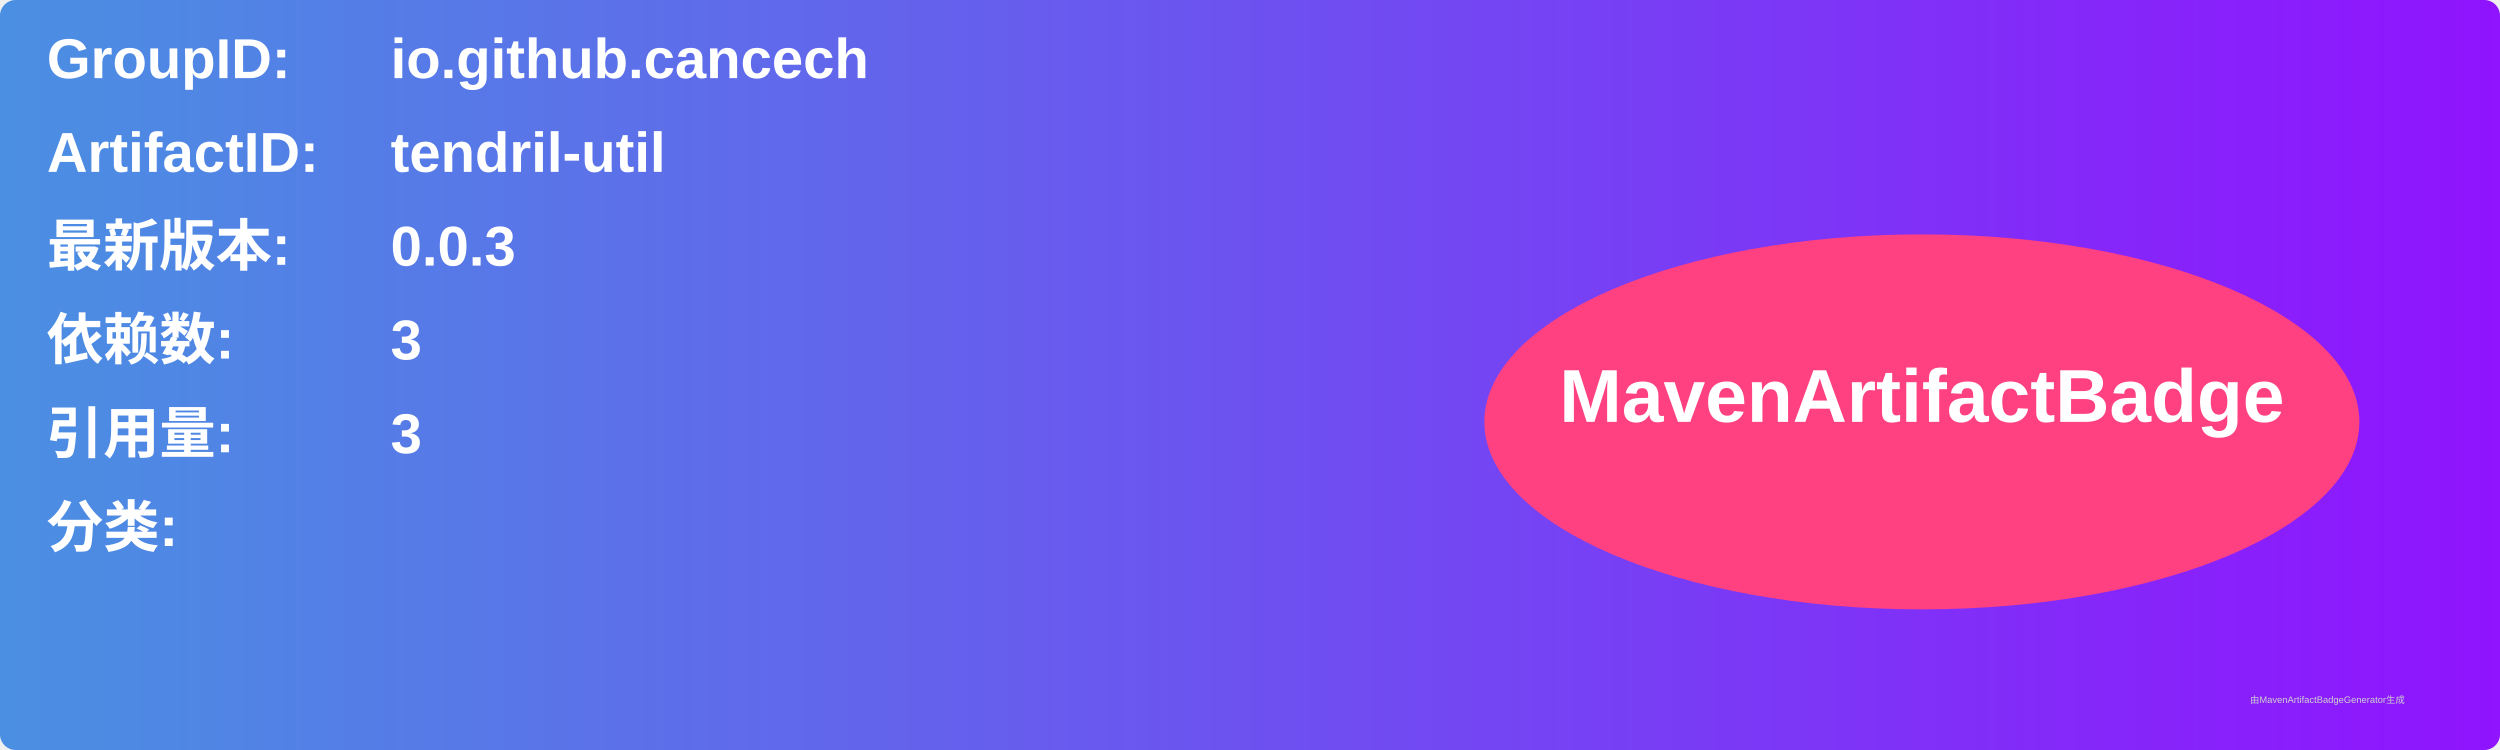
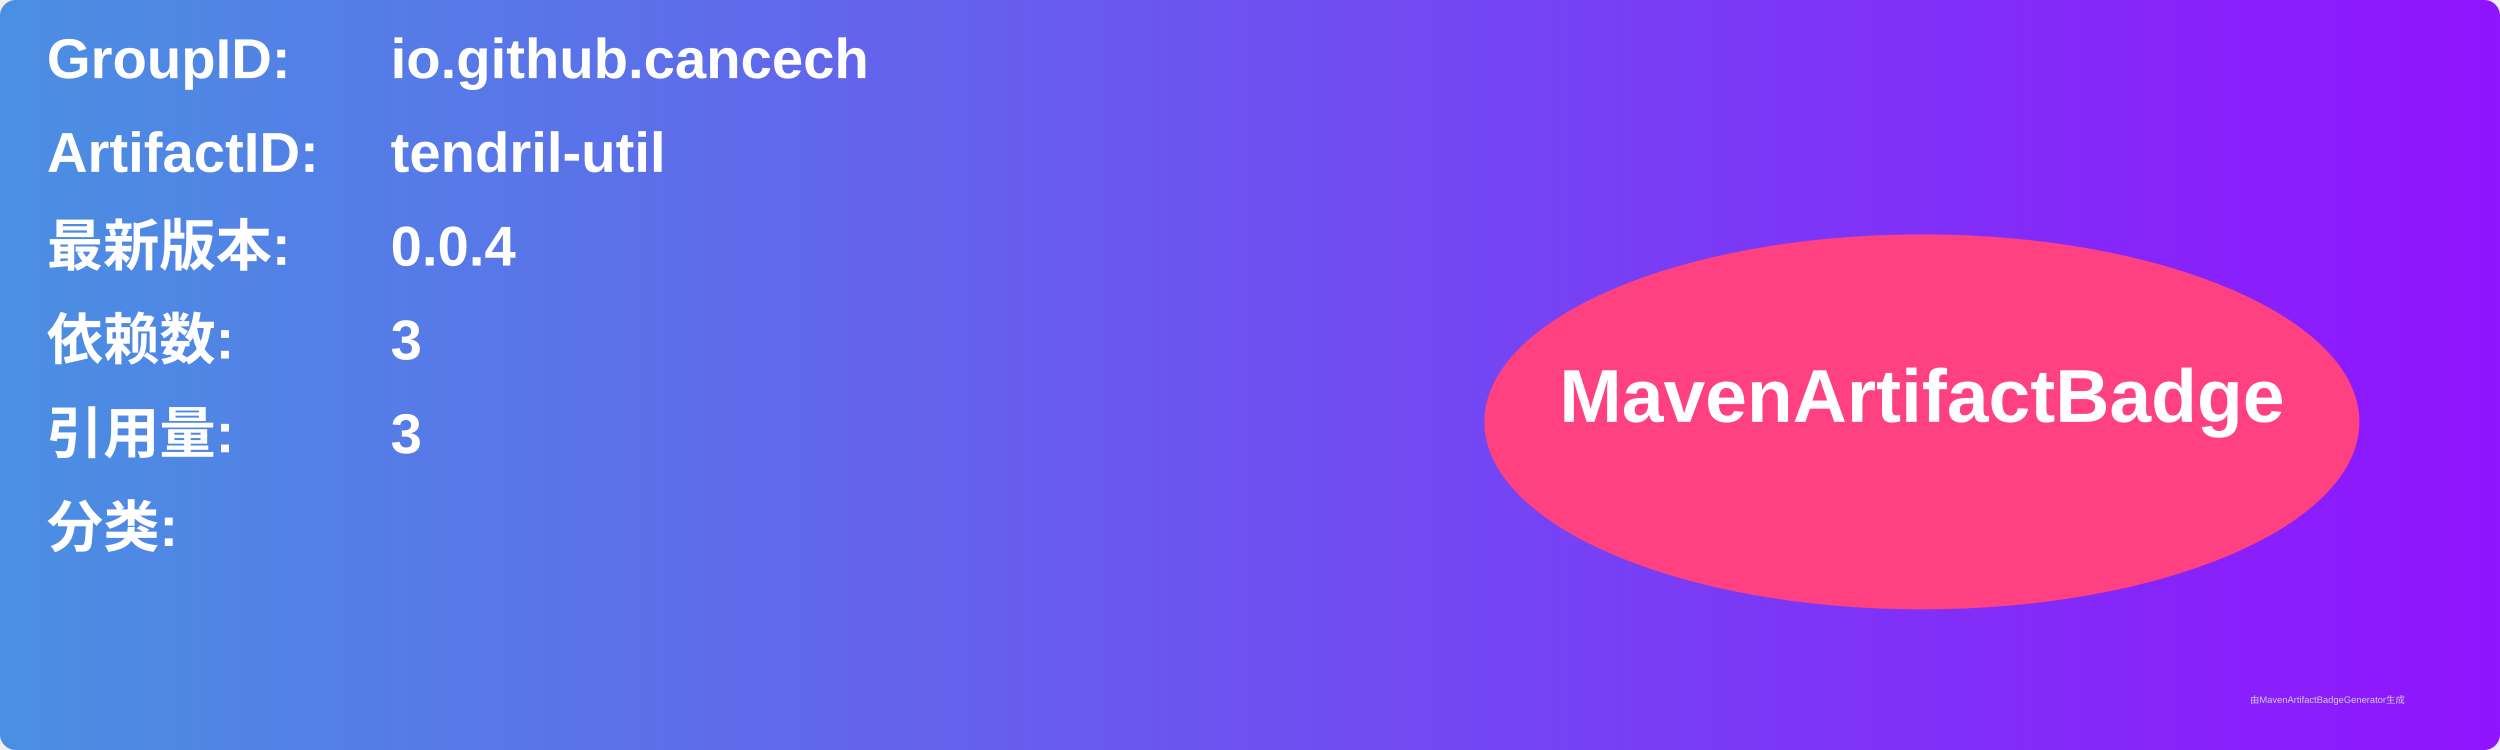
<svg xmlns="http://www.w3.org/2000/svg" width="800" height="240" viewBox="0 0 800 240">
  <linearGradient id="grad" x1="0%" y1="0%" x2="100%" y2="0%">
    <stop offset="0%" stop-color="#4a90e2" />
    <stop offset="100%" stop-color="#9013fe" />
  </linearGradient>
  <rect width="100%" height="100%" rx="5" ry="5" fill="url(#grad)" />
  <g transform="translate(15, 15)">
    <text x="0" y="10" font-family="Arial" font-size="18" fill="white" font-weight="bold" width="260">GroupID:</text>
    <text x="110" y="10" font-family="Arial" font-size="18" fill="white" font-weight="bold" width="460">io.github.cancech</text>
    <text x="0" y="40" font-family="Arial" font-size="18" fill="white" font-weight="bold" width="260">ArtifactID:</text>
    <text x="110" y="40" font-family="Arial" font-size="18" fill="white" font-weight="bold" width="460">tendril-util</text>
    <text x="0" y="70" font-family="Arial" font-size="18" fill="white" font-weight="bold">最新版本:</text>
    <text x="110" y="70" font-family="Arial" font-size="18" fill="white" font-weight="bold">
-       <tspan font-weight="bold">0.0.3</tspan>
+       <tspan font-weight="bold">0.0.4</tspan>
    </text>
    <text x="0" y="100" font-family="Arial" font-size="18" fill="white" font-weight="bold">依赖数: </text>
    <text x="110" y="100" font-family="Arial" font-size="18" fill="white">
      <tspan font-weight="bold">3</tspan>
    </text>
    <text x="0" y="130" font-family="Arial" font-size="18" fill="white" font-weight="bold">引用量: </text>
    <text x="110" y="130" font-family="Arial" font-size="18" fill="white">
      <tspan font-weight="bold">3</tspan>
    </text>
    <text x="0" y="160" font-family="Arial" font-size="18" fill="white" font-weight="bold">分类:</text>
    <text x="10" y="190" font-family="Arial" font-size="10" fill="white">
      <tspan font-weight="bold" />
    </text>
    <ellipse cx="600" cy="120" rx="140" ry="60" fill="#ff4081" />
    <text x="600" y="120" text-anchor="middle" font-family="Arial" font-size="24" fill="white" font-weight="bold">MavenArtifactBadge</text>
  </g>
  <text x="720" y="225" font-family="Arial" font-size="3" fill="#d0d0d0">由MavenArtifactBadgeGenerator生成</text>
</svg>
